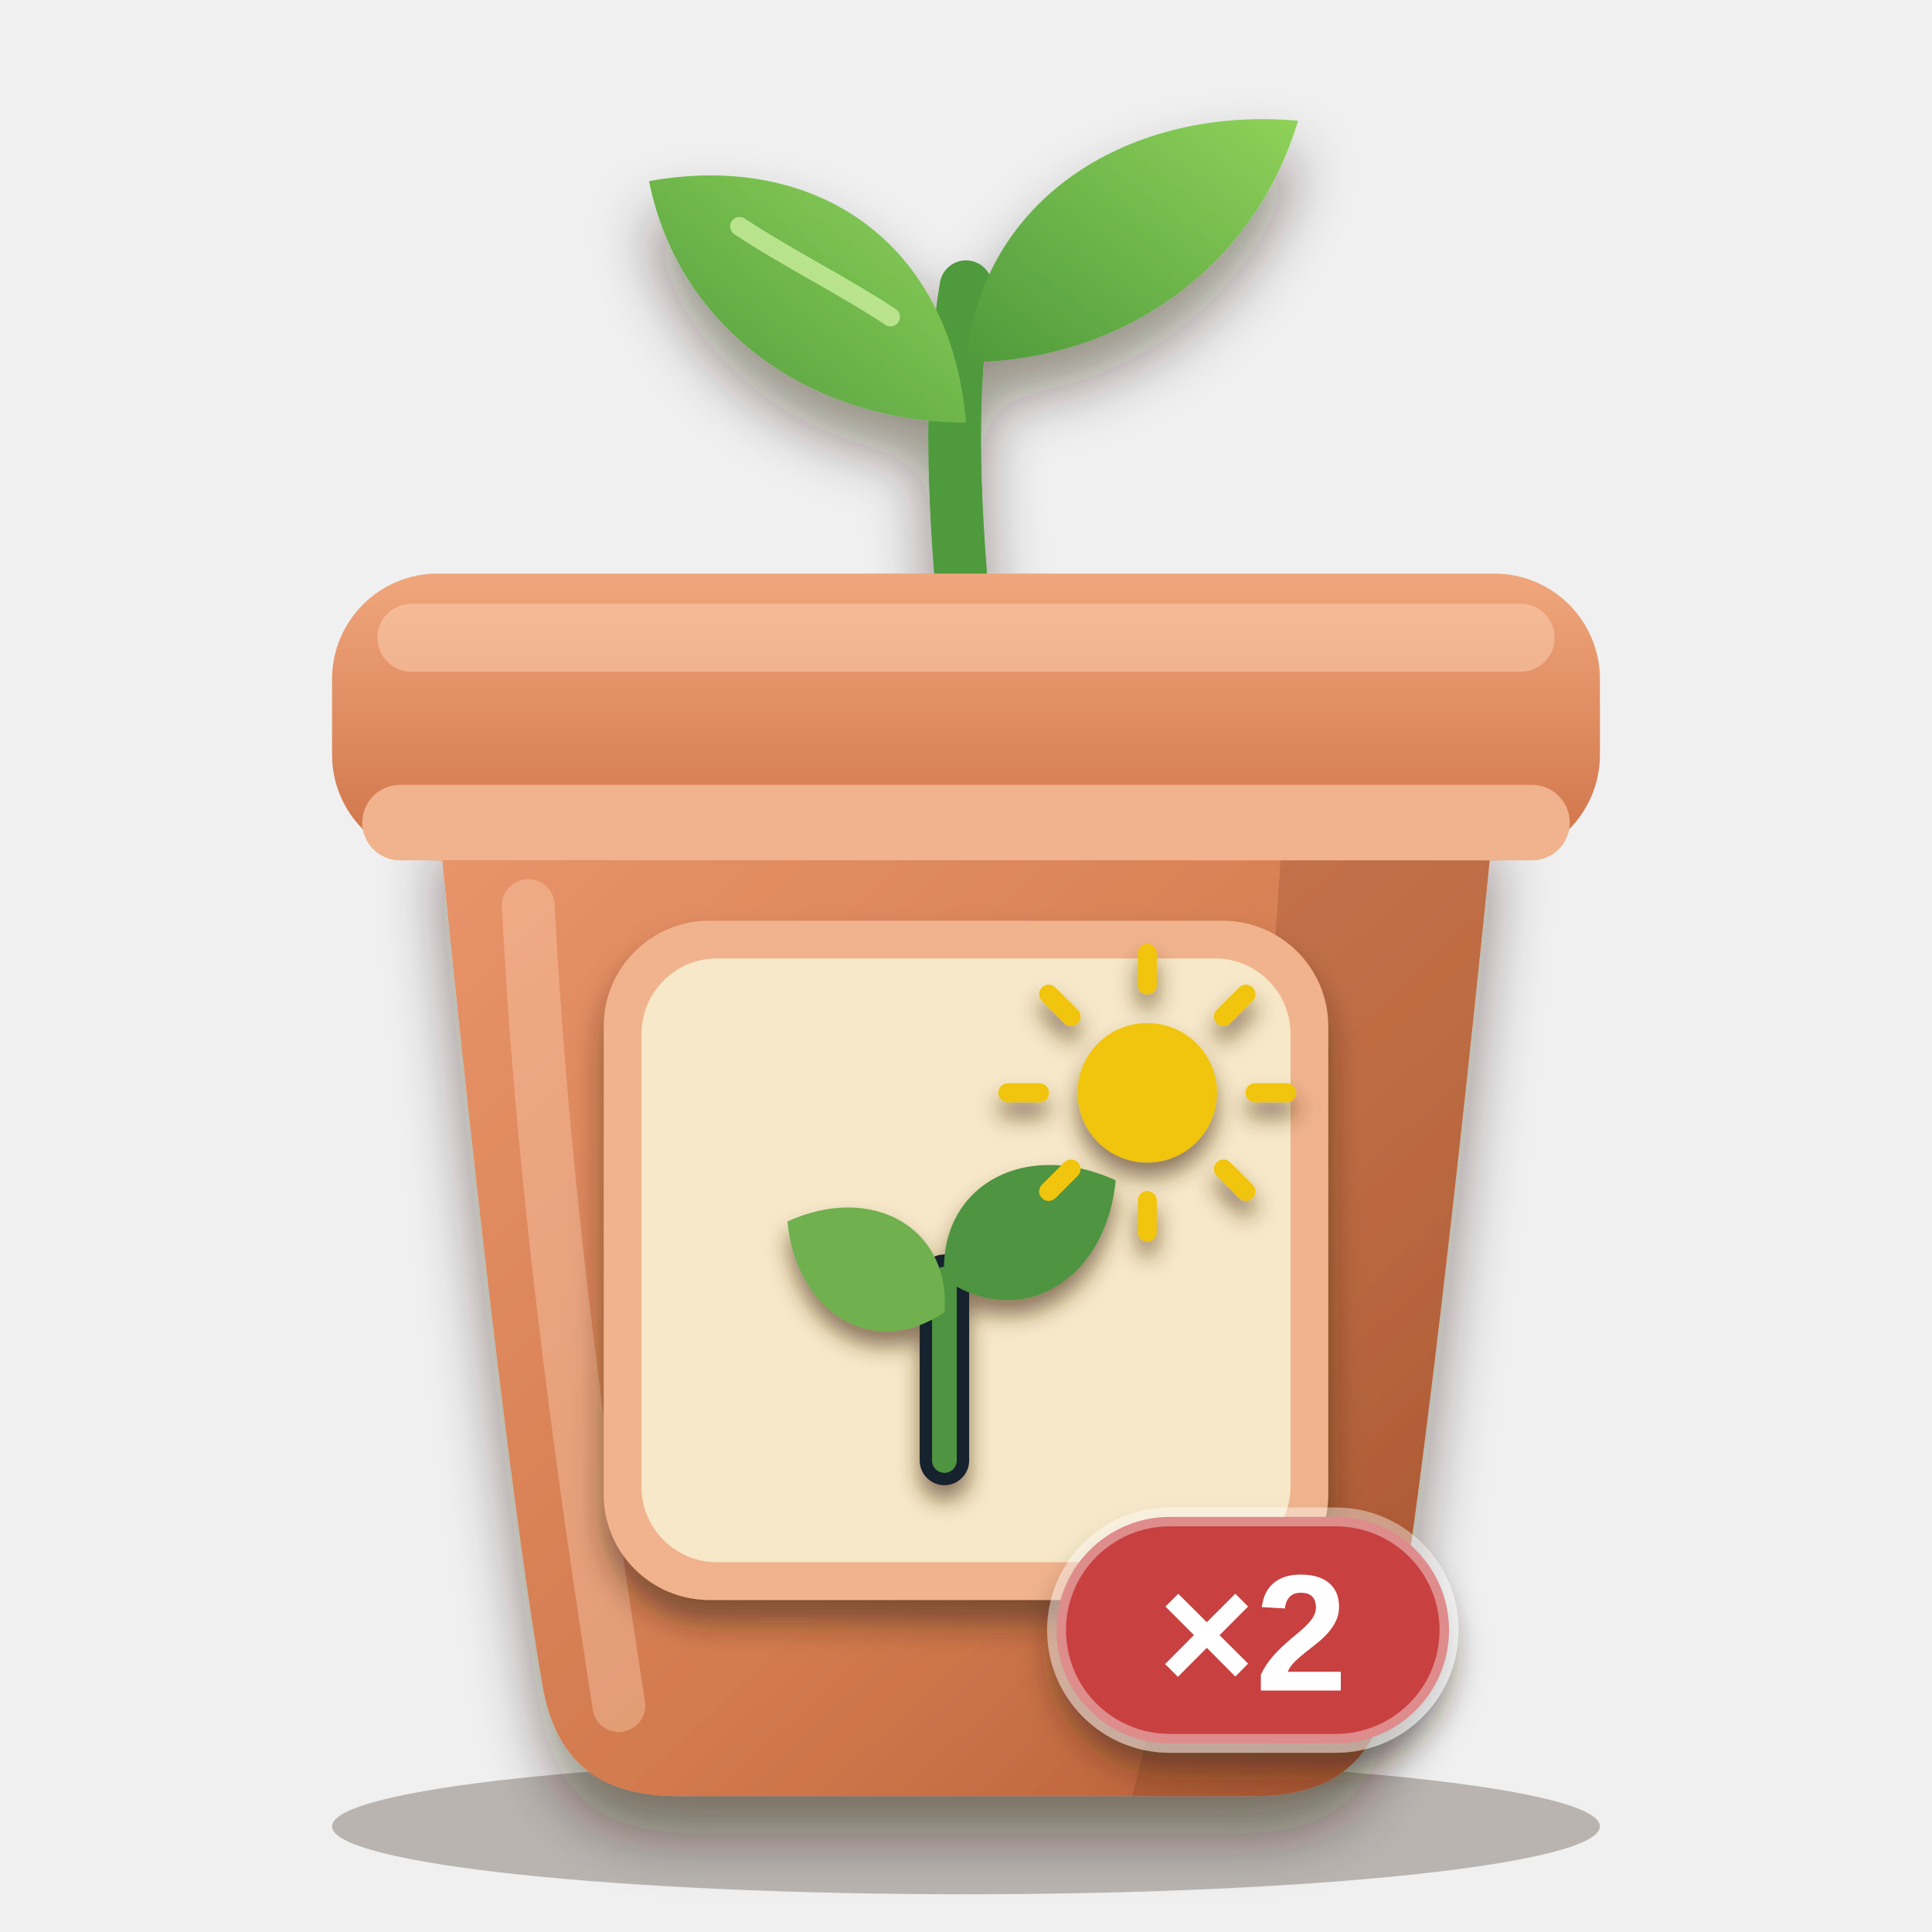
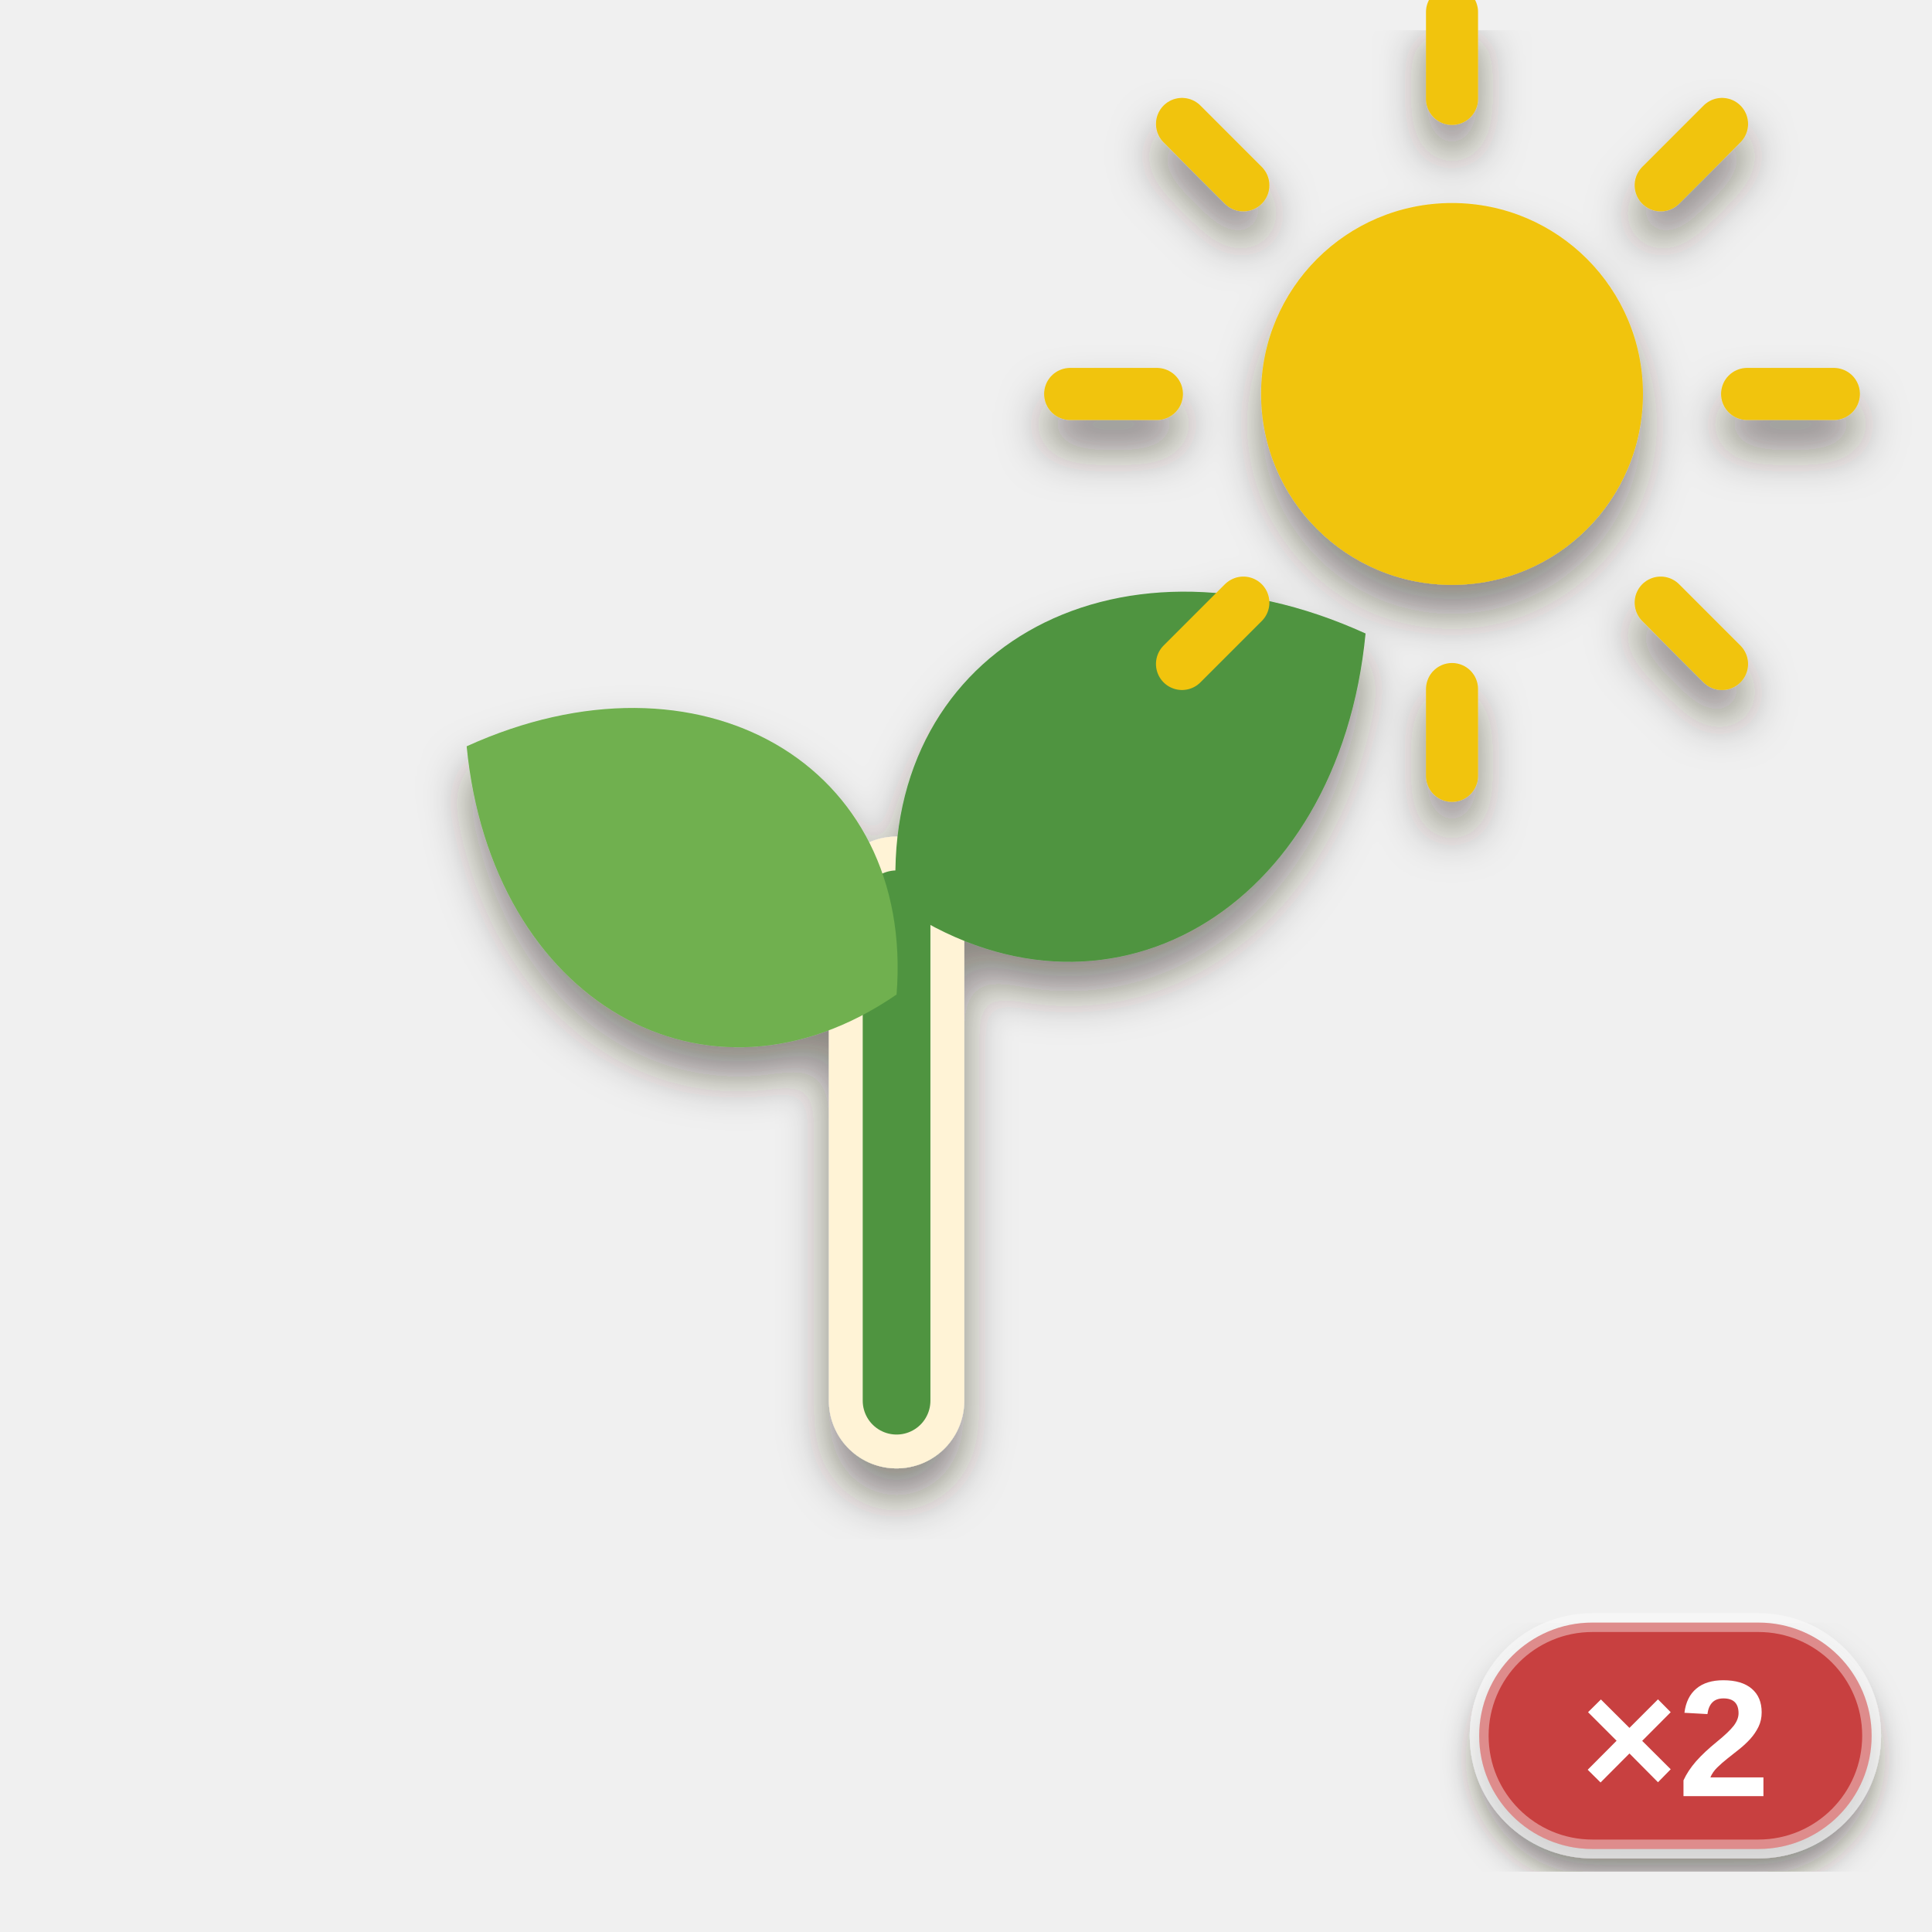
<svg xmlns="http://www.w3.org/2000/svg" viewBox="0 0 256 256" width="256" height="256">
  <defs>
-     <clipPath id="pb">
-       <path d="M58 108 H198 C198 108 190 190 184 224 C182 234 176 238 166 238 H90 C80 238 74 234 72 224 C66 190 58 108 58 108 Z" />
-     </clipPath>
-     <linearGradient id="pot" x1="0" y1="0" x2="1" y2="1">
-       <stop offset="0" stop-color="#e9946a" />
-       <stop offset="0.6" stop-color="#d27a4e" />
-       <stop offset="1" stop-color="#b25a34" />
-     </linearGradient>
-     <linearGradient id="rim" x1="0" y1="0" x2="0" y2="1">
-       <stop offset="0" stop-color="#f0a67c" />
-       <stop offset="1" stop-color="#cf7348" />
-     </linearGradient>
-     <linearGradient id="leaf" x1="0" y1="1" x2="1" y2="0">
-       <stop offset="0" stop-color="#4f9a3c" />
-       <stop offset="1" stop-color="#8fd25a" />
-     </linearGradient>
-     <filter id="soft" x="-20%" y="-20%" width="140%" height="150%">
-       <feDropShadow dx="0" dy="5" stdDeviation="4" flood-color="#2a1a0c" flood-opacity="0.45" />
+     <filter id="ms" x="-20%%" y="-20%%" width="140%%" height="150%%">
+       <feDropShadow dx="0" dy="4" stdDeviation="3" flood-color="#2a1a0c" flood-opacity="0.5" />
    </filter>
-     <filter id="lab" x="-20%" y="-20%" width="140%" height="150%">
+     <filter id="lab" x="-20%%" y="-20%%" width="140%%" height="150%%">
      <feDropShadow dx="0" dy="3" stdDeviation="2" flood-color="#2a1a0c" flood-opacity="0.5" />
    </filter>
-     <filter id="ms" x="-20%" y="-20%" width="140%" height="150%">
-       <feDropShadow dx="0" dy="2" stdDeviation="1.4" flood-color="#4a2e10" flood-opacity="0.6" />
-     </filter>
  </defs>
-   <ellipse cx="128" cy="242" rx="84" ry="9" fill="#2a1a0c" opacity="0.28" />
-   <g filter="url(#soft)">
-     <path d="M128 84 C126 64 126 50 128 38" fill="none" stroke="#4f9a3c" stroke-width="7" stroke-linecap="round" />
-     <path d="M128 56 C108 56 90 44 86 24 C108 20 126 32 128 56 Z" fill="url(#leaf)" />
-     <path d="M128 48 C148 48 166 36 172 16 C150 14 130 26 128 48 Z" fill="url(#leaf)" />
-   </g>
-   <path d="M118 42 C112 38 104 34 98 30" fill="none" stroke="#d6f5a8" stroke-width="2.5" stroke-linecap="round" opacity="0.7" />
-   <g filter="url(#soft)">
-     <path d="M58 108 H198 C198 108 190 190 184 224 C182 234 176 238 166 238 H90 C80 238 74 234 72 224 C66 190 58 108 58 108 Z" fill="url(#pot)" />
-   </g>
-   <g clip-path="url(#pb)">
-     <path d="M170 108 H198 C198 108 190 190 184 224 C182 234 176 238 166 238 H150 C160 200 168 150 170 108 Z" fill="#6a2e12" opacity="0.2" />
-     <path d="M70 120 C72 160 78 200 82 226" fill="none" stroke="#ffd9bd" stroke-width="7" stroke-linecap="round" opacity="0.35" />
-   </g>
-   <rect x="44" y="76" width="168" height="38" rx="14" fill="url(#rim)" />
-   <rect x="50" y="80" width="156" height="9" rx="4.5" fill="#ffd9bd" opacity="0.45" />
-   <rect x="48" y="104" width="160" height="10" rx="5" fill="#f0b38d" />
-   <g filter="url(#lab)">
-     <rect x="80" y="122" width="96" height="90" rx="14" fill="#f0b38d" />
-   </g>
-   <rect x="85" y="127" width="86" height="80" rx="10" fill="#f6e8c8" />
  <g filter="url(#ms)">
-     <g transform="translate(86.5 128) scale(0.84)">
-       <path d="M46 78 L46 49.4" fill="none" stroke="#13212e" stroke-width="7.8" stroke-linecap="round" />
+     <g transform="translate(13 6.2) scale(2.3)">
+       <path d="M46 78 L46 49.4" fill="none" stroke="#fff3d6" stroke-width="7.8" stroke-linecap="round" />
      <path d="M46 78 L46 49.4" fill="none" stroke="#4f9440" stroke-width="3.9" stroke-linecap="round" />
      <path d="M0 0 C5.72 -12.012, 20.02 -12.012, 28.6 0 C20.02 12.012, 5.72 12.012, 0 0 Z" transform="translate(46 54.6) rotate(-150)" fill="#6fb04f" />
      <path d="M0 0 C6.24 -13.104, 21.84 -13.104, 31.2 0 C21.84 13.104, 6.24 13.104, 0 0 Z" transform="translate(46 49.4) rotate(-30)" fill="#4f9440" />
      <circle cx="78" cy="20" r="11" fill="#f1c40f" />
      <path d="M95 20 L100 20" fill="none" stroke="#f1c40f" stroke-width="3" stroke-linecap="round" />
      <path d="M90.021 32.021 L93.556 35.556" fill="none" stroke="#f1c40f" stroke-width="3" stroke-linecap="round" />
      <path d="M78 37 L78 42" fill="none" stroke="#f1c40f" stroke-width="3" stroke-linecap="round" />
      <path d="M65.979 32.021 L62.444 35.556" fill="none" stroke="#f1c40f" stroke-width="3" stroke-linecap="round" />
      <path d="M61 20 L56 20" fill="none" stroke="#f1c40f" stroke-width="3" stroke-linecap="round" />
      <path d="M65.979 7.979 L62.444 4.444" fill="none" stroke="#f1c40f" stroke-width="3" stroke-linecap="round" />
      <path d="M78 3 L78 -2" fill="none" stroke="#f1c40f" stroke-width="3" stroke-linecap="round" />
      <path d="M90.021 7.979 L93.556 4.444" fill="none" stroke="#f1c40f" stroke-width="3" stroke-linecap="round" />
    </g>
  </g>
  <g filter="url(#lab)">
-     <rect x="140" y="201" width="52" height="30" rx="15" fill="#c8403f" stroke="#ffffff" stroke-opacity="0.4" stroke-width="2.5" />
-     <text x="166" y="224" font-family="Arial Black, Arial, Helvetica, sans-serif" font-weight="900" font-size="22" text-anchor="middle" fill="#ffffff">×2</text>
+     <rect x="196" y="215" width="52" height="30" rx="15" fill="#c8403f" stroke="#ffffff" stroke-opacity="0.4" stroke-width="2.5" />
+     <text x="222" y="238" font-family="Arial Black, Arial, Helvetica, sans-serif" font-weight="900" font-size="22" text-anchor="middle" fill="#ffffff">×2</text>
  </g>
</svg>
